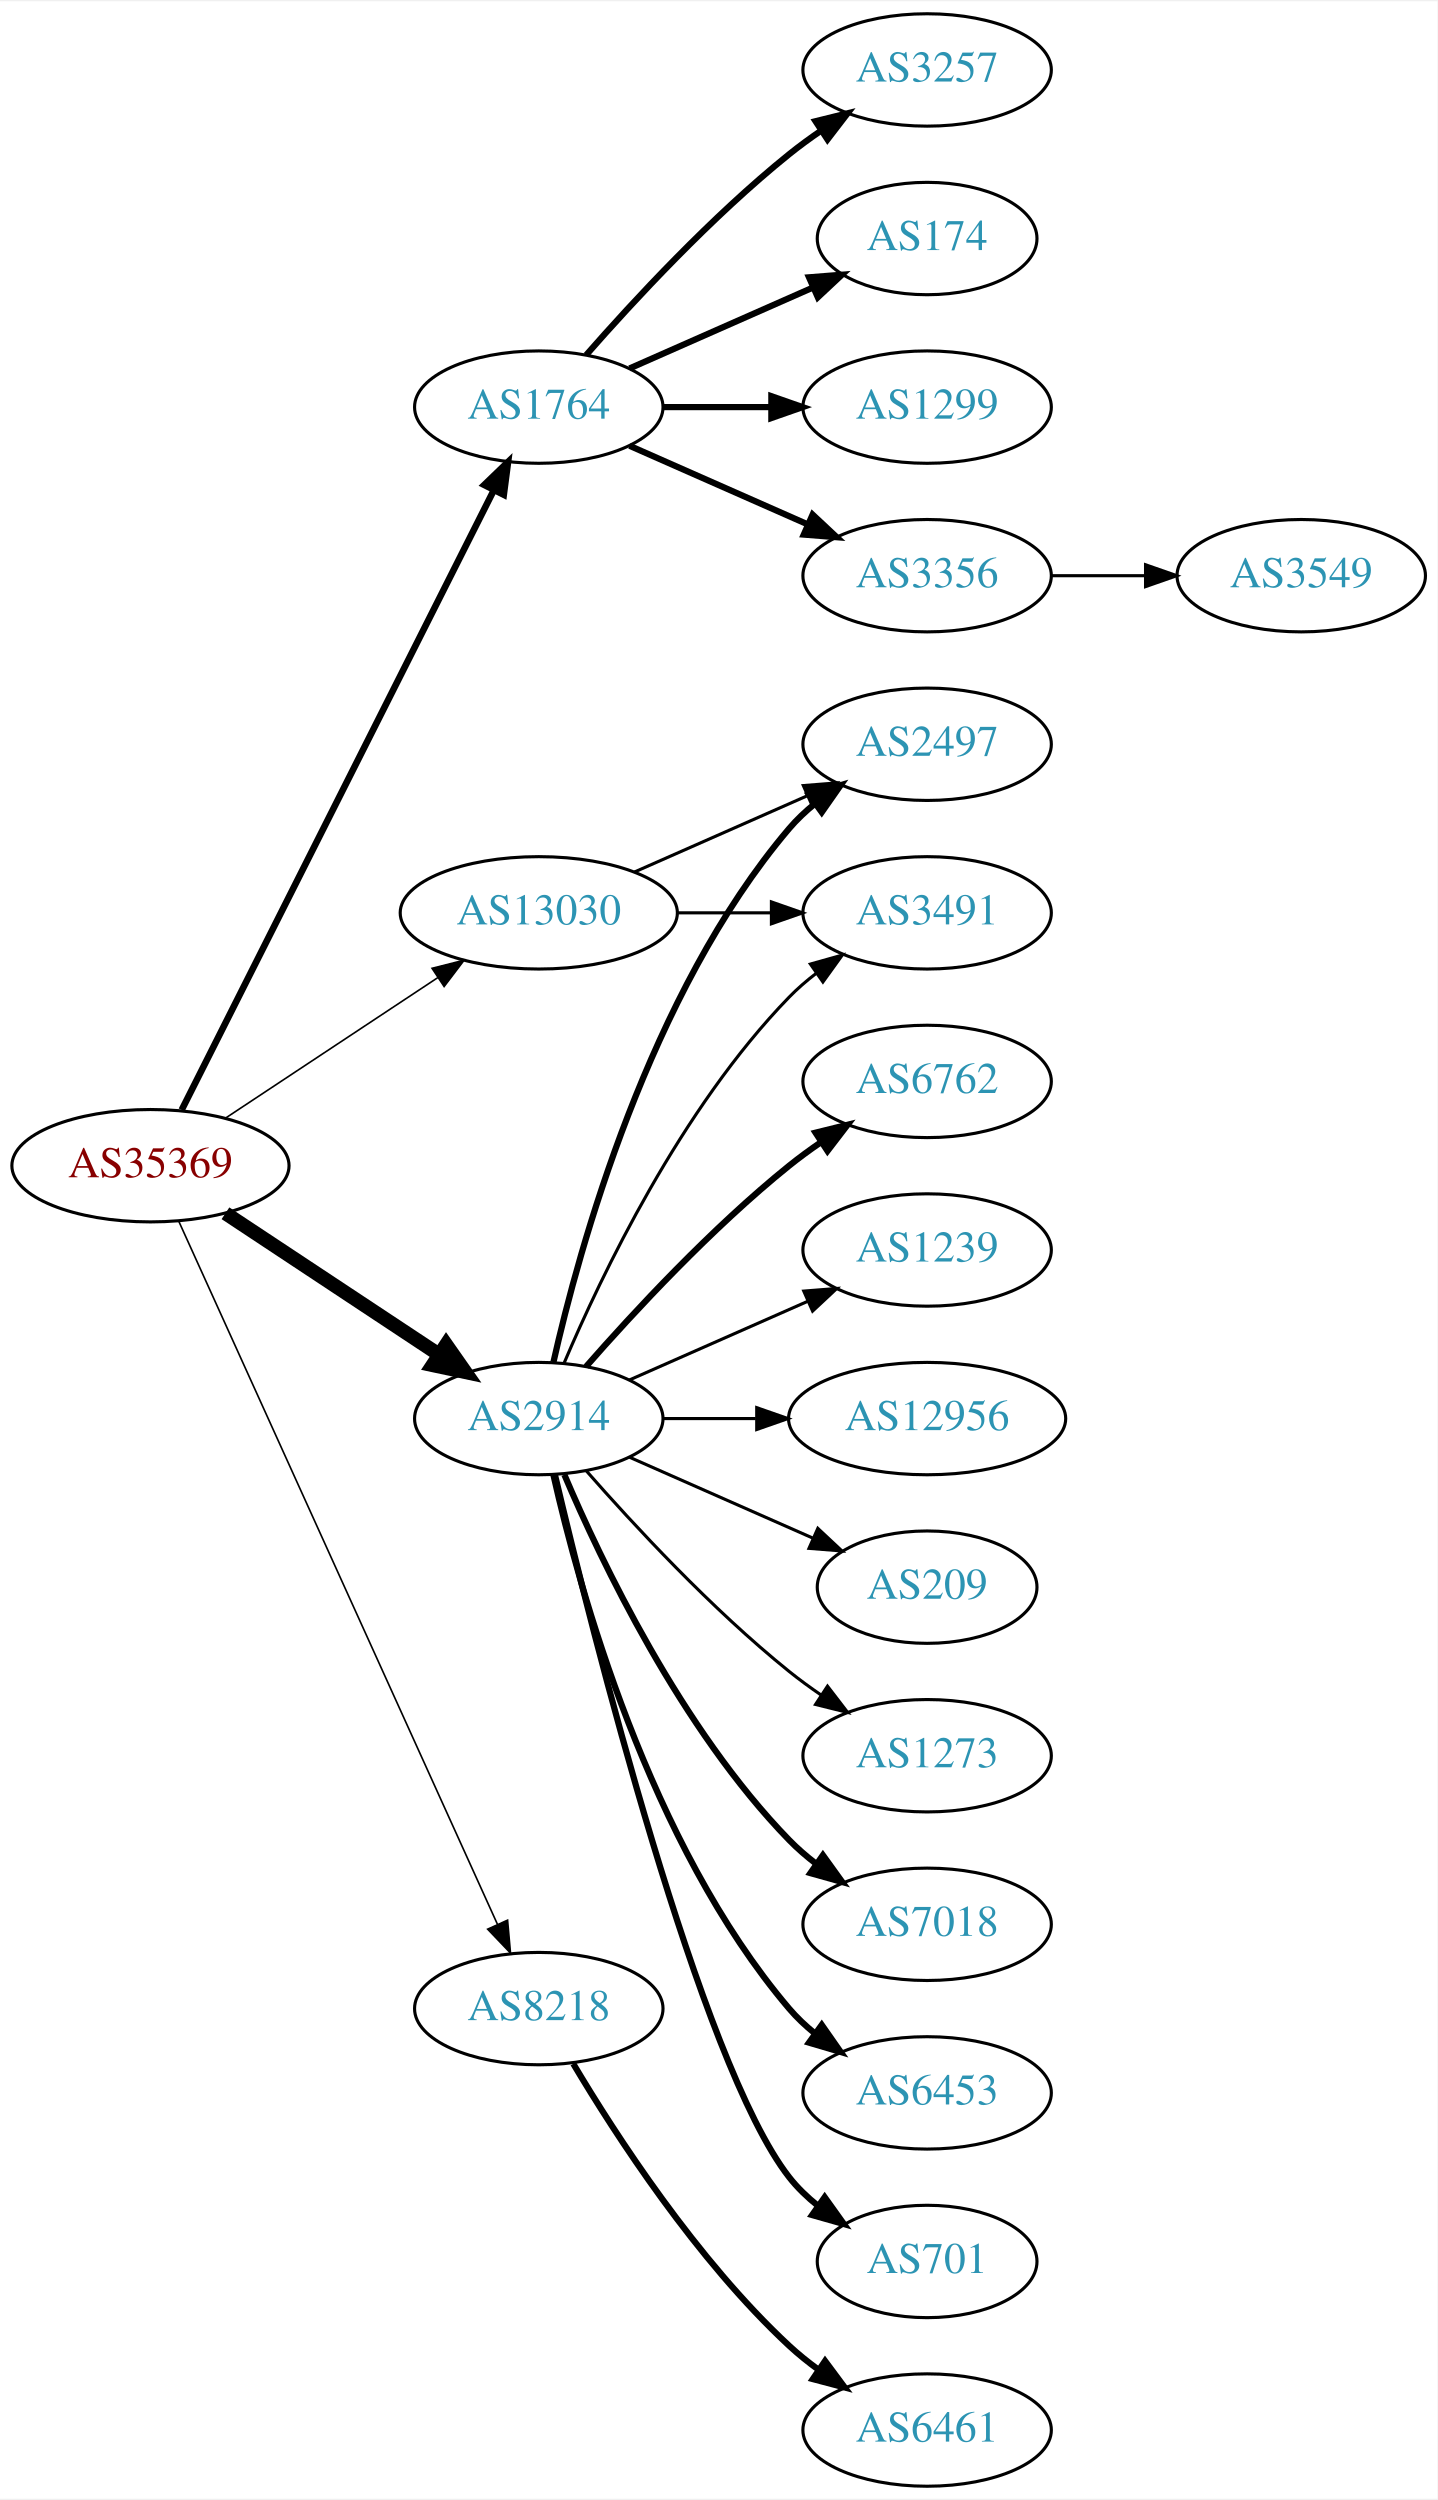
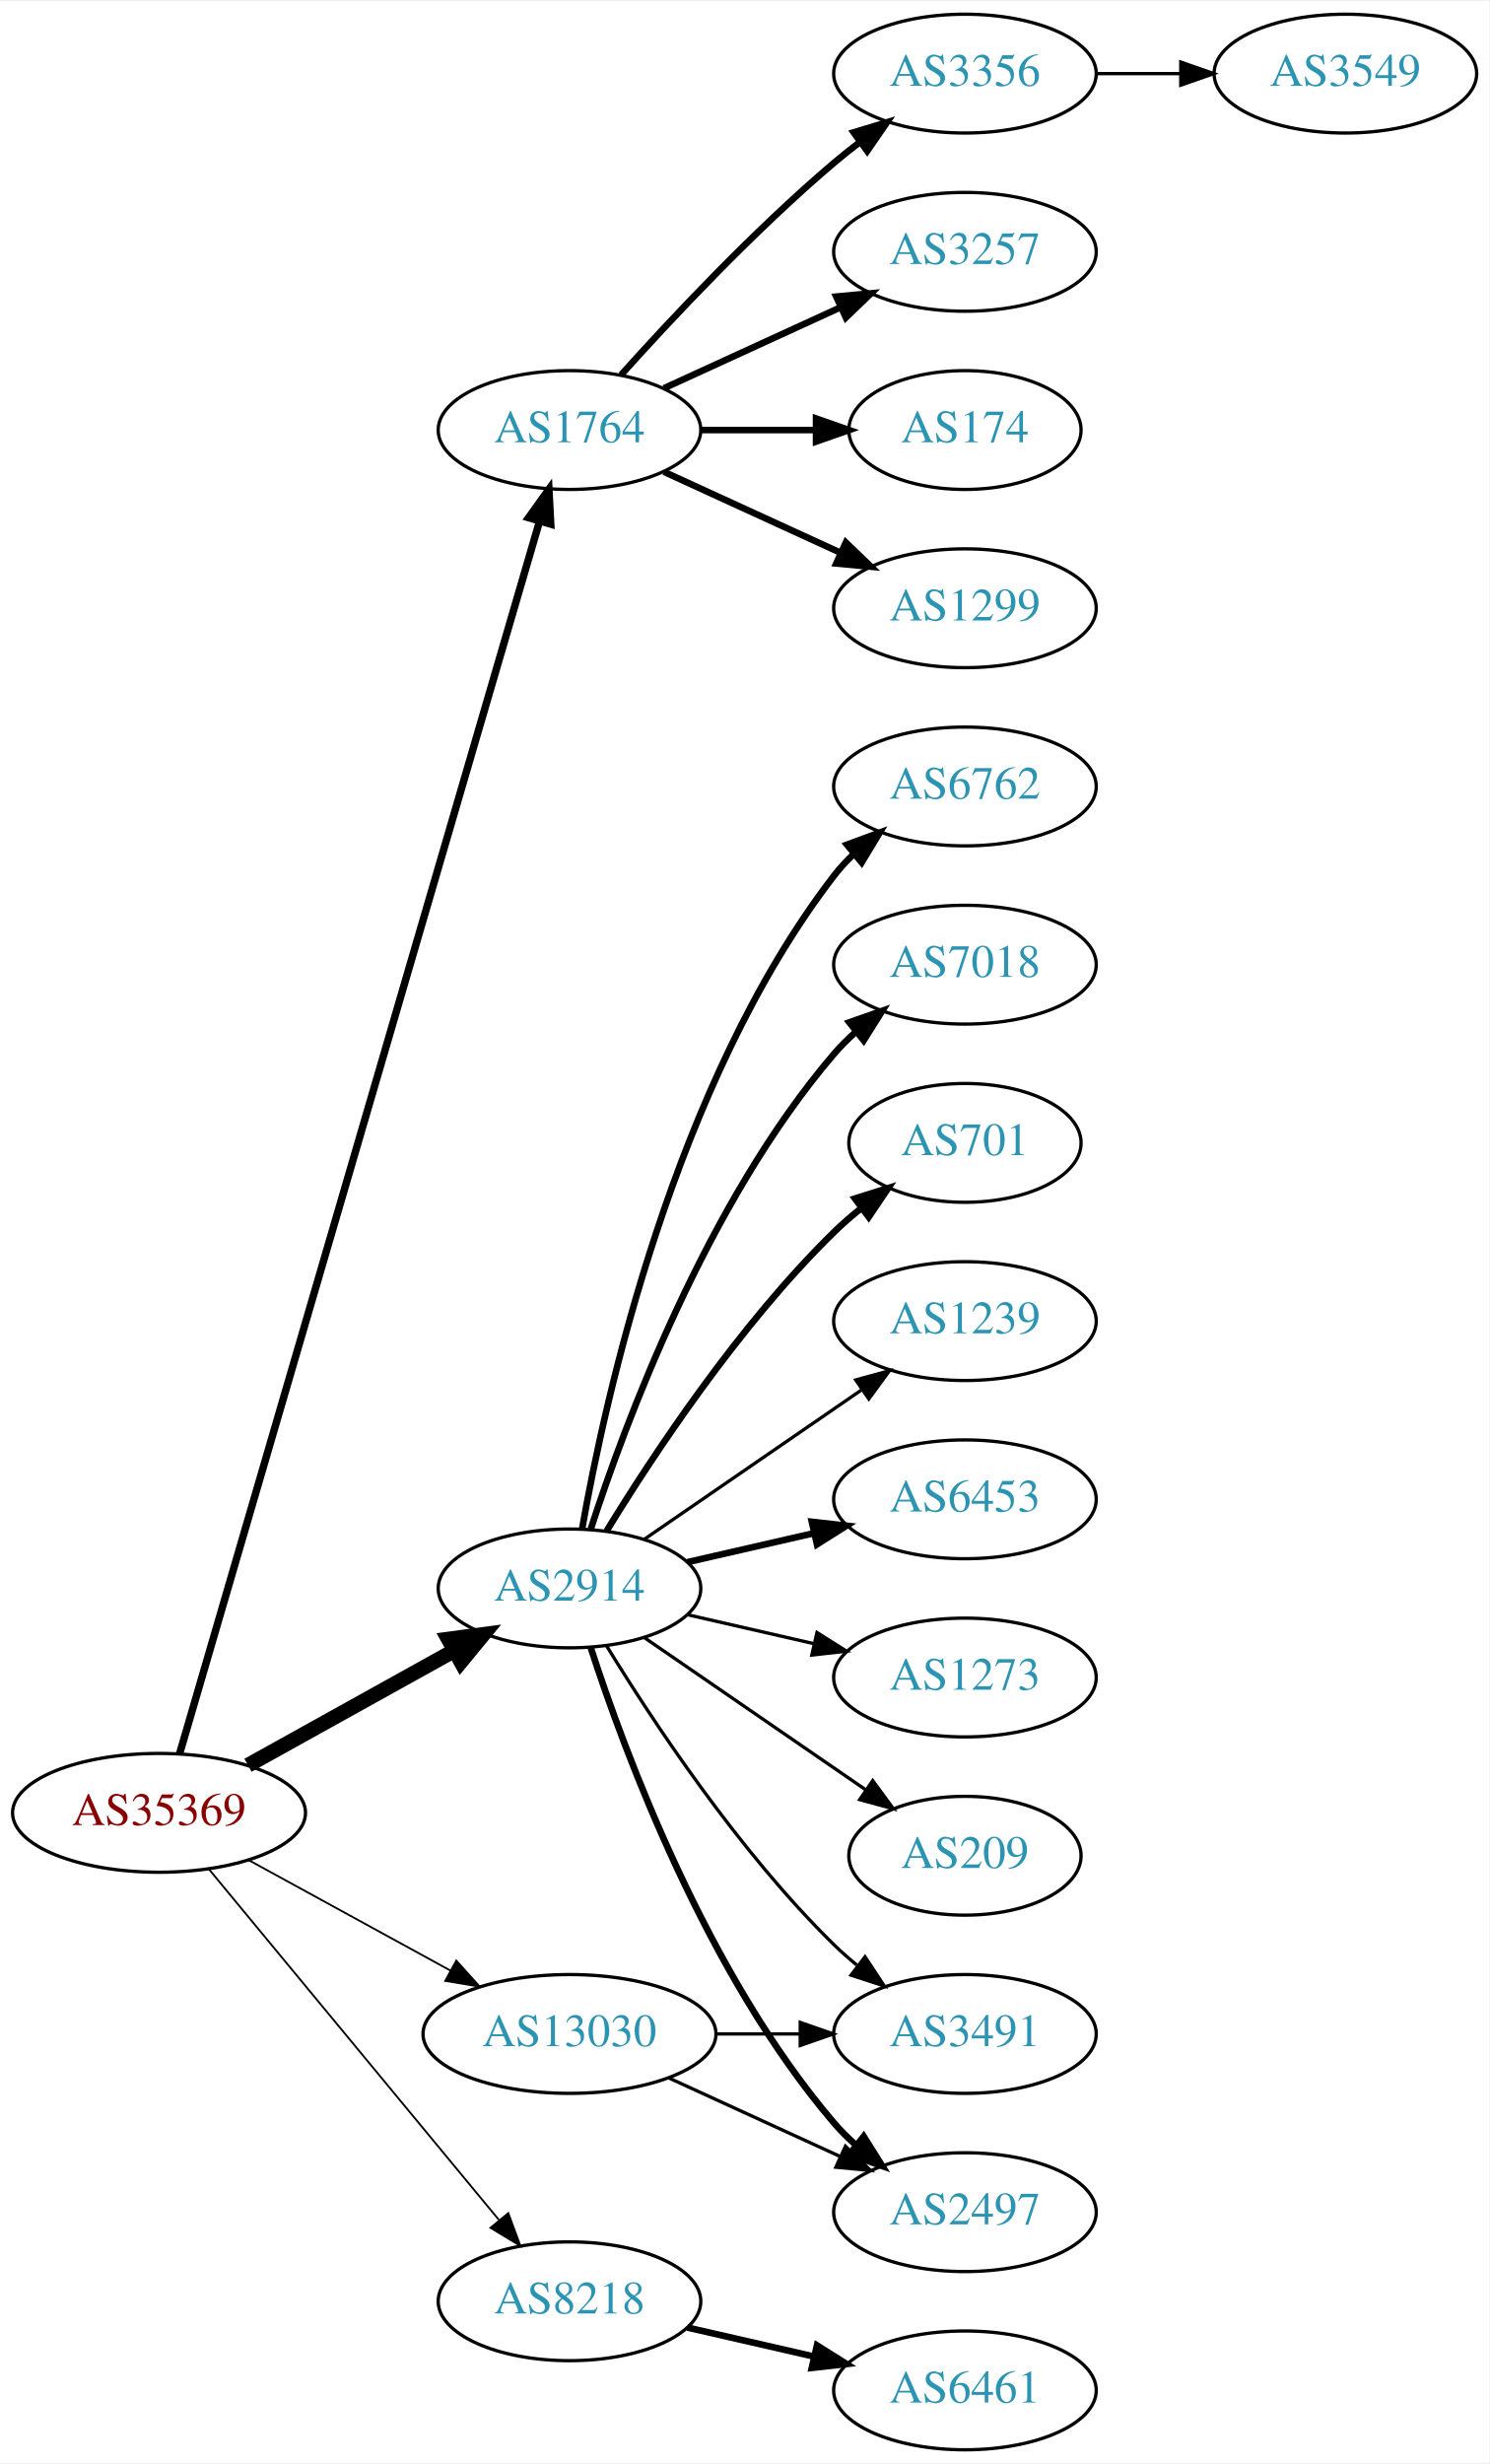
- <svg xmlns="http://www.w3.org/2000/svg" xmlns:xlink="http://www.w3.org/1999/xlink" width="460pt" height="800pt" viewBox="0.00 0.00 460.47 800.00">
-   <g id="graph0" class="graph" transform="scale(1 1) rotate(0) translate(4 796)">
-     <polygon fill="white" stroke="none" points="-4,4 -4,-796 456.469,-796 456.469,4 -4,4" />
+ <svg xmlns="http://www.w3.org/2000/svg" xmlns:xlink="http://www.w3.org/1999/xlink" width="451pt" height="746pt" viewBox="0.00 0.00 451.37 746.00">
+   <g id="graph0" class="graph" transform="scale(1 1) rotate(0) translate(4 742)">
+     <polygon fill="white" stroke="none" points="-4,4 -4,-742 447.37,-742 447.37,4 -4,4" />
    <g id="node1" class="node">
      <g id="a_node1">
        <a xlink:href="/asn/35369" xlink:title="AS35369 ~ LAGIS-AS [AT]">
-           <ellipse fill="#ffffff" stroke="black" cx="44.196" cy="-423" rx="44.393" ry="18" />
-           <text text-anchor="middle" x="44.196" y="-419.3" font-family="Times,serif" font-size="14.00" fill="#880000">AS35369</text>
+           <ellipse fill="#ffffff" stroke="black" cx="44.196" cy="-193" rx="44.393" ry="18" />
+           <text text-anchor="middle" x="44.196" y="-189.3" font-family="Times,serif" font-size="14.00" fill="#880000">AS35369</text>
        </a>
      </g>
    </g>
    <g id="node2" class="node">
      <g id="a_node2">
        <a xlink:href="/asn/1764" xlink:title="AS1764 ~ NEXTLAYER-AS [AT]">
-           <ellipse fill="#ffffff" stroke="black" cx="168.588" cy="-666" rx="39.794" ry="18" />
-           <text text-anchor="middle" x="168.588" y="-662.3" font-family="Times,serif" font-size="14.00" fill="#2c94b3">AS1764</text>
+           <ellipse fill="#ffffff" stroke="black" cx="168.588" cy="-612" rx="39.794" ry="18" />
+           <text text-anchor="middle" x="168.588" y="-608.3" font-family="Times,serif" font-size="14.00" fill="#2c94b3">AS1764</text>
        </a>
      </g>
    </g>
    <g id="edge1" class="edge">
-       <path fill="none" stroke="black" stroke-width="2.118" d="M54.196,-440.868C75.467,-483.101 128.942,-589.272 154.104,-639.227" />
-       <polygon fill="black" stroke="black" stroke-width="2.118" points="151.116,-641.076 158.74,-648.433 157.368,-637.928 151.116,-641.076" />
+       <path fill="none" stroke="black" stroke-width="2.25" d="M50.455,-211.004C69.678,-276.814 136.225,-504.63 159.486,-584.262" />
+       <polygon fill="black" stroke="black" stroke-width="2.25" points="156.185,-585.446 162.349,-594.063 162.904,-583.483 156.185,-585.446" />
    </g>
    <g id="node3" class="node">
      <g id="a_node3">
        <a xlink:href="/asn/2914" xlink:title="AS2914 ~ NTT America, Inc. [US]">
-           <ellipse fill="#ffffff" stroke="black" cx="168.588" cy="-342" rx="39.794" ry="18" />
-           <text text-anchor="middle" x="168.588" y="-338.3" font-family="Times,serif" font-size="14.00" fill="#2c94b3">AS2914</text>
+           <ellipse fill="#ffffff" stroke="black" cx="168.588" cy="-261" rx="39.794" ry="18" />
+           <text text-anchor="middle" x="168.588" y="-257.3" font-family="Times,serif" font-size="14.00" fill="#2c94b3">AS2914</text>
        </a>
      </g>
    </g>
    <g id="edge2" class="edge">
-       <path fill="none" stroke="black" stroke-width="4.5" d="M68.217,-407.765C87.571,-394.956 115.406,-376.534 136.696,-362.445" />
-       <polygon fill="black" stroke="black" stroke-width="4.5" points="138.918,-365.696 145.084,-356.893 134.572,-359.129 138.918,-365.696" />
+       <path fill="none" stroke="black" stroke-width="4.5" d="M71.152,-207.421C89.325,-217.518 113.788,-231.109 133.527,-242.076" />
+       <polygon fill="black" stroke="black" stroke-width="4.5" points="131.853,-245.65 142.507,-247.065 135.677,-238.766 131.853,-245.65" />
    </g>
    <g id="node4" class="node">
      <g id="a_node4">
        <a xlink:href="/asn/8218" xlink:title="AS8218 ~ legacy Neotelecoms [FR]">
-           <ellipse fill="#ffffff" stroke="black" cx="168.588" cy="-153" rx="39.794" ry="18" />
-           <text text-anchor="middle" x="168.588" y="-149.3" font-family="Times,serif" font-size="14.00" fill="#2c94b3">AS8218</text>
+           <ellipse fill="#ffffff" stroke="black" cx="168.588" cy="-45" rx="39.794" ry="18" />
+           <text text-anchor="middle" x="168.588" y="-41.3" font-family="Times,serif" font-size="14.00" fill="#2c94b3">AS8218</text>
        </a>
      </g>
    </g>
    <g id="edge3" class="edge">
-       <path fill="none" stroke="black" stroke-width="0.529" d="M53.227,-405.285C74.147,-359.133 130.43,-234.972 155.386,-179.918" />
-       <polygon fill="black" stroke="black" stroke-width="0.529" points="158.587,-181.334 159.528,-170.781 152.212,-178.444 158.587,-181.334" />
+       <path fill="none" stroke="black" stroke-width="0.562" d="M59.236,-176.023C80.816,-149.927 122.247,-99.827 147.155,-69.708" />
+       <polygon fill="black" stroke="black" stroke-width="0.562" points="150.036,-71.716 153.712,-61.779 144.642,-67.255 150.036,-71.716" />
    </g>
    <g id="node5" class="node">
      <g id="a_node5">
        <a xlink:href="/asn/13030" xlink:title="AS13030 ~ Init7 (Switzerland) Ltd. [CH]">
-           <ellipse fill="#ffffff" stroke="black" cx="168.588" cy="-504" rx="44.393" ry="18" />
-           <text text-anchor="middle" x="168.588" y="-500.3" font-family="Times,serif" font-size="14.00" fill="#2c94b3">AS13030</text>
+           <ellipse fill="#ffffff" stroke="black" cx="168.588" cy="-126" rx="44.393" ry="18" />
+           <text text-anchor="middle" x="168.588" y="-122.3" font-family="Times,serif" font-size="14.00" fill="#2c94b3">AS13030</text>
        </a>
      </g>
    </g>
    <g id="edge4" class="edge">
-       <path fill="none" stroke="black" stroke-width="0.529" d="M68.217,-438.235C87.449,-450.963 115.056,-469.234 136.294,-483.289" />
-       <polygon fill="black" stroke="black" stroke-width="0.529" points="134.4,-486.233 144.67,-488.833 138.263,-480.395 134.4,-486.233" />
+       <path fill="none" stroke="black" stroke-width="0.562" d="M71.452,-178.627C89.279,-168.868 113.056,-155.852 132.503,-145.207" />
+       <polygon fill="black" stroke="black" stroke-width="0.562" points="134.284,-148.221 141.375,-140.349 130.923,-142.081 134.284,-148.221" />
    </g>
    <g id="node6" class="node">
      <g id="a_node6">
        <a xlink:href="/asn/174" xlink:title="AS174 ~ Cogent Communications [US]">
-           <ellipse fill="#ffffff" stroke="black" cx="292.98" cy="-720" rx="35.194" ry="18" />
-           <text text-anchor="middle" x="292.98" y="-716.3" font-family="Times,serif" font-size="14.00" fill="#2c94b3">AS174</text>
+           <ellipse fill="#ffffff" stroke="black" cx="288.431" cy="-612" rx="35.194" ry="18" />
+           <text text-anchor="middle" x="288.431" y="-608.3" font-family="Times,serif" font-size="14.00" fill="#2c94b3">AS174</text>
        </a>
      </g>
    </g>
    <g id="edge5" class="edge">
-       <path fill="none" stroke="black" stroke-width="2" d="M197.667,-678.389C215.096,-686.078 237.653,-696.031 256.337,-704.274" />
-       <polygon fill="black" stroke="black" stroke-width="2" points="255.145,-707.573 265.707,-708.408 257.97,-701.169 255.145,-707.573" />
+       <path fill="none" stroke="black" stroke-width="2" d="M208.501,-612C219.588,-612 231.747,-612 243.13,-612" />
+       <polygon fill="black" stroke="black" stroke-width="2" points="243.311,-615.5 253.311,-612 243.311,-608.5 243.311,-615.5" />
    </g>
    <g id="node7" class="node">
      <g id="a_node7">
        <a xlink:href="/asn/1299" xlink:title="AS1299 ~ Telia Carrier [EU]">
-           <ellipse fill="#ffffff" stroke="black" cx="292.98" cy="-666" rx="39.794" ry="18" />
-           <text text-anchor="middle" x="292.98" y="-662.3" font-family="Times,serif" font-size="14.00" fill="#2c94b3">AS1299</text>
+           <ellipse fill="#ffffff" stroke="black" cx="288.431" cy="-558" rx="39.794" ry="18" />
+           <text text-anchor="middle" x="288.431" y="-554.3" font-family="Times,serif" font-size="14.00" fill="#2c94b3">AS1299</text>
        </a>
      </g>
    </g>
    <g id="edge6" class="edge">
-       <path fill="none" stroke="black" stroke-width="2" d="M208.314,-666C219.252,-666 231.303,-666 242.769,-666" />
-       <polygon fill="black" stroke="black" stroke-width="2" points="243.087,-669.5 253.087,-666 243.087,-662.5 243.087,-669.5" />
+       <path fill="none" stroke="black" stroke-width="2" d="M197.217,-599.339C213.174,-592.027 233.445,-582.739 250.727,-574.819" />
+       <polygon fill="black" stroke="black" stroke-width="2" points="252.342,-577.929 259.975,-570.581 249.426,-571.565 252.342,-577.929" />
    </g>
    <g id="node8" class="node">
      <g id="a_node8">
        <a xlink:href="/asn/3356" xlink:title="AS3356 ~ Level 3 Parent, LLC [US]">
-           <ellipse fill="#ffffff" stroke="black" cx="292.98" cy="-612" rx="39.794" ry="18" />
-           <text text-anchor="middle" x="292.98" y="-608.3" font-family="Times,serif" font-size="14.00" fill="#2c94b3">AS3356</text>
+           <ellipse fill="#ffffff" stroke="black" cx="288.431" cy="-720" rx="39.794" ry="18" />
+           <text text-anchor="middle" x="288.431" y="-716.3" font-family="Times,serif" font-size="14.00" fill="#2c94b3">AS3356</text>
        </a>
      </g>
    </g>
    <g id="edge7" class="edge">
-       <path fill="none" stroke="black" stroke-width="2" d="M197.667,-653.611C214.615,-646.134 236.413,-636.517 254.782,-628.412" />
-       <polygon fill="black" stroke="black" stroke-width="2" points="256.296,-631.57 264.032,-624.331 253.47,-625.166 256.296,-631.57" />
+       <path fill="none" stroke="black" stroke-width="2" d="M184.234,-628.725C199.535,-645.765 224.632,-672.523 248.784,-693 251.281,-695.117 253.942,-697.232 256.653,-699.293" />
+       <polygon fill="black" stroke="black" stroke-width="2" points="254.69,-702.194 264.83,-705.266 258.819,-696.541 254.69,-702.194" />
    </g>
    <g id="node9" class="node">
      <g id="a_node9">
        <a xlink:href="/asn/3257" xlink:title="AS3257 ~ GTT [DE]">
-           <ellipse fill="#ffffff" stroke="black" cx="292.98" cy="-774" rx="39.794" ry="18" />
-           <text text-anchor="middle" x="292.98" y="-770.3" font-family="Times,serif" font-size="14.00" fill="#2c94b3">AS3257</text>
+           <ellipse fill="#ffffff" stroke="black" cx="288.431" cy="-666" rx="39.794" ry="18" />
+           <text text-anchor="middle" x="288.431" y="-662.3" font-family="Times,serif" font-size="14.00" fill="#2c94b3">AS3257</text>
        </a>
      </g>
    </g>
    <g id="edge8" class="edge">
-       <path fill="none" stroke="black" stroke-width="2" d="M183.74,-682.663C198.842,-699.894 223.963,-727.024 248.784,-747 252.04,-749.62 255.565,-752.192 259.149,-754.646" />
-       <polygon fill="black" stroke="black" stroke-width="2" points="257.237,-757.577 267.522,-760.121 261.068,-751.719 257.237,-757.577" />
+       <path fill="none" stroke="black" stroke-width="2" d="M197.217,-624.661C213.174,-631.973 233.445,-641.261 250.727,-649.181" />
+       <polygon fill="black" stroke="black" stroke-width="2" points="249.426,-652.435 259.975,-653.419 252.342,-646.071 249.426,-652.435" />
    </g>
    <g id="node11" class="node">
      <g id="a_node11">
-         <a xlink:href="/asn/7018" xlink:title="AS7018 ~ AT&amp;T Services, Inc. [US]">
-           <ellipse fill="#ffffff" stroke="black" cx="292.98" cy="-180" rx="39.794" ry="18" />
-           <text text-anchor="middle" x="292.98" y="-176.3" font-family="Times,serif" font-size="14.00" fill="#2c94b3">AS7018</text>
+         <a xlink:href="/asn/6762" xlink:title="AS6762 ~ TELECOM ITALIA SPARKLE S.p.A. [IT]">
+           <ellipse fill="#ffffff" stroke="black" cx="288.431" cy="-504" rx="39.794" ry="18" />
+           <text text-anchor="middle" x="288.431" y="-500.3" font-family="Times,serif" font-size="14.00" fill="#2c94b3">AS6762</text>
        </a>
      </g>
    </g>
    <g id="edge10" class="edge">
-       <path fill="none" stroke="black" stroke-width="2" d="M176.779,-324.025C188.546,-296.318 214.12,-242.652 248.784,-207 251.404,-204.305 254.345,-201.761 257.428,-199.392" />
-       <polygon fill="black" stroke="black" stroke-width="2" points="259.603,-202.141 265.796,-193.545 255.594,-196.403 259.603,-202.141" />
+       <path fill="none" stroke="black" stroke-width="2" d="M172.406,-278.99C179.334,-318.435 200.291,-414.025 248.784,-477 250.563,-479.31 252.596,-481.5 254.776,-483.559" />
+       <polygon fill="black" stroke="black" stroke-width="2" points="252.672,-486.361 262.609,-490.036 257.133,-480.966 252.672,-486.361" />
    </g>
    <g id="node12" class="node">
      <g id="a_node12">
-         <a xlink:href="/asn/6453" xlink:title="AS6453 ~ TATA COMMUNICATIONS (AMERICA) INC [US]">
-           <ellipse fill="#ffffff" stroke="black" cx="292.98" cy="-126" rx="39.794" ry="18" />
-           <text text-anchor="middle" x="292.98" y="-122.3" font-family="Times,serif" font-size="14.00" fill="#2c94b3">AS6453</text>
+         <a xlink:href="/asn/7018" xlink:title="AS7018 ~ AT&amp;T Services, Inc. [US]">
+           <ellipse fill="#ffffff" stroke="black" cx="288.431" cy="-450" rx="39.794" ry="18" />
+           <text text-anchor="middle" x="288.431" y="-446.3" font-family="Times,serif" font-size="14.00" fill="#2c94b3">AS7018</text>
        </a>
      </g>
    </g>
    <g id="edge11" class="edge">
-       <path fill="none" stroke="black" stroke-width="2" d="M173.282,-323.925C181.422,-287.852 203.855,-205.86 248.784,-153 251.219,-150.136 254.035,-147.479 257.04,-145.039" />
-       <polygon fill="black" stroke="black" stroke-width="2" points="259.228,-147.776 265.3,-139.094 255.139,-142.095 259.228,-147.776" />
+       <path fill="none" stroke="black" stroke-width="2" d="M175.035,-278.991C185.349,-310.816 210.212,-377.927 248.784,-423 250.73,-425.274 252.908,-427.449 255.213,-429.507" />
+       <polygon fill="black" stroke="black" stroke-width="2" points="253.383,-432.524 263.382,-436.027 257.75,-427.053 253.383,-432.524" />
    </g>
    <g id="node13" class="node">
      <g id="a_node13">
-         <a xlink:href="/asn/3491" xlink:title="AS3491 ~ PCCW Global, Inc. [US]">
-           <ellipse fill="#ffffff" stroke="black" cx="292.98" cy="-504" rx="39.794" ry="18" />
-           <text text-anchor="middle" x="292.98" y="-500.3" font-family="Times,serif" font-size="14.00" fill="#2c94b3">AS3491</text>
+         <a xlink:href="/asn/701" xlink:title="AS701 ~ UUNET [US]">
+           <ellipse fill="#ffffff" stroke="black" cx="288.431" cy="-396" rx="35.194" ry="18" />
+           <text text-anchor="middle" x="288.431" y="-392.3" font-family="Times,serif" font-size="14.00" fill="#2c94b3">AS701</text>
        </a>
      </g>
    </g>
    <g id="edge12" class="edge">
-       <path fill="none" stroke="black" d="M176.779,-359.975C188.546,-387.682 214.12,-441.348 248.784,-477 251.404,-479.695 254.345,-482.239 257.428,-484.608" />
-       <polygon fill="black" stroke="black" points="255.594,-487.597 265.796,-490.455 259.603,-481.859 255.594,-487.597" />
+       <path fill="none" stroke="black" stroke-width="2" d="M179.854,-278.44C193.662,-300.991 219.851,-340.722 248.784,-369 251.32,-371.478 254.103,-373.89 256.979,-376.188" />
+       <polygon fill="black" stroke="black" stroke-width="2" points="255.088,-379.144 265.195,-382.321 259.275,-373.535 255.088,-379.144" />
    </g>
    <g id="node14" class="node">
      <g id="a_node14">
-         <a xlink:href="/asn/701" xlink:title="AS701 ~ UUNET [US]">
-           <ellipse fill="#ffffff" stroke="black" cx="292.98" cy="-72" rx="35.194" ry="18" />
-           <text text-anchor="middle" x="292.98" y="-68.3" font-family="Times,serif" font-size="14.00" fill="#2c94b3">AS701</text>
+         <a xlink:href="/asn/1239" xlink:title="AS1239 ~ Sprint [US]">
+           <ellipse fill="#ffffff" stroke="black" cx="288.431" cy="-342" rx="39.794" ry="18" />
+           <text text-anchor="middle" x="288.431" y="-338.3" font-family="Times,serif" font-size="14.00" fill="#2c94b3">AS1239</text>
        </a>
      </g>
    </g>
    <g id="edge13" class="edge">
-       <path fill="none" stroke="black" stroke-width="2" d="M173.728,-324.129C185.511,-274.377 220.223,-135.528 248.784,-99 251.42,-95.63 254.601,-92.569 258.029,-89.821" />
-       <polygon fill="black" stroke="black" stroke-width="2" points="260.167,-92.597 266.331,-83.98 256.139,-86.872 260.167,-92.597" />
+       <path fill="none" stroke="black" d="M191.202,-275.857C209.691,-288.565 236.505,-306.995 257.134,-321.175" />
+       <polygon fill="black" stroke="black" points="255.331,-324.183 265.555,-326.963 259.296,-318.414 255.331,-324.183" />
    </g>
    <g id="node15" class="node">
      <g id="a_node15">
-         <a xlink:href="/asn/2497" xlink:title="AS2497 ~ Internet Initiative Japan Inc. [JP]">
-           <ellipse fill="#ffffff" stroke="black" cx="292.98" cy="-558" rx="39.794" ry="18" />
-           <text text-anchor="middle" x="292.98" y="-554.3" font-family="Times,serif" font-size="14.00" fill="#2c94b3">AS2497</text>
+         <a xlink:href="/asn/3491" xlink:title="AS3491 ~ PCCW Global, Inc. [US]">
+           <ellipse fill="#ffffff" stroke="black" cx="288.431" cy="-126" rx="39.794" ry="18" />
+           <text text-anchor="middle" x="288.431" y="-122.3" font-family="Times,serif" font-size="14.00" fill="#2c94b3">AS3491</text>
        </a>
      </g>
    </g>
    <g id="edge14" class="edge">
-       <path fill="none" stroke="black" stroke-width="2" d="M173.282,-360.075C181.422,-396.148 203.855,-478.14 248.784,-531 251.219,-533.864 254.035,-536.521 257.04,-538.961" />
-       <polygon fill="black" stroke="black" stroke-width="2" points="255.139,-541.905 265.3,-544.906 259.228,-536.224 255.139,-541.905" />
+       <path fill="none" stroke="black" d="M179.854,-243.56C193.662,-221.009 219.851,-181.278 248.784,-153 250.924,-150.908 253.242,-148.863 255.642,-146.894" />
+       <polygon fill="black" stroke="black" points="258.152,-149.382 263.983,-140.536 253.908,-143.815 258.152,-149.382" />
    </g>
    <g id="node16" class="node">
      <g id="a_node16">
-         <a xlink:href="/asn/6762" xlink:title="AS6762 ~ TELECOM ITALIA SPARKLE S.p.A. [IT]">
-           <ellipse fill="#ffffff" stroke="black" cx="292.98" cy="-450" rx="39.794" ry="18" />
-           <text text-anchor="middle" x="292.98" y="-446.3" font-family="Times,serif" font-size="14.00" fill="#2c94b3">AS6762</text>
+         <a xlink:href="/asn/2497" xlink:title="AS2497 ~ Internet Initiative Japan Inc. [JP]">
+           <ellipse fill="#ffffff" stroke="black" cx="288.431" cy="-72" rx="39.794" ry="18" />
+           <text text-anchor="middle" x="288.431" y="-68.3" font-family="Times,serif" font-size="14.00" fill="#2c94b3">AS2497</text>
        </a>
      </g>
    </g>
    <g id="edge15" class="edge">
-       <path fill="none" stroke="black" stroke-width="2" d="M183.74,-358.663C198.842,-375.894 223.963,-403.024 248.784,-423 252.04,-425.62 255.565,-428.192 259.149,-430.646" />
-       <polygon fill="black" stroke="black" stroke-width="2" points="257.237,-433.577 267.522,-436.121 261.068,-427.719 257.237,-433.577" />
+       <path fill="none" stroke="black" stroke-width="2" d="M175.035,-243.009C185.349,-211.184 210.212,-144.073 248.784,-99 250.73,-96.726 252.908,-94.551 255.213,-92.493" />
+       <polygon fill="black" stroke="black" stroke-width="2" points="257.75,-94.947 263.382,-85.973 253.383,-89.476 257.75,-94.947" />
    </g>
    <g id="node17" class="node">
      <g id="a_node17">
-         <a xlink:href="/asn/1239" xlink:title="AS1239 ~ Sprint [US]">
-           <ellipse fill="#ffffff" stroke="black" cx="292.98" cy="-396" rx="39.794" ry="18" />
-           <text text-anchor="middle" x="292.98" y="-392.3" font-family="Times,serif" font-size="14.00" fill="#2c94b3">AS1239</text>
+         <a xlink:href="/asn/6453" xlink:title="AS6453 ~ TATA COMMUNICATIONS (AMERICA) INC [US]">
+           <ellipse fill="#ffffff" stroke="black" cx="288.431" cy="-288" rx="39.794" ry="18" />
+           <text text-anchor="middle" x="288.431" y="-284.3" font-family="Times,serif" font-size="14.00" fill="#2c94b3">AS6453</text>
        </a>
      </g>
    </g>
    <g id="edge16" class="edge">
-       <path fill="none" stroke="black" d="M197.667,-354.389C214.615,-361.866 236.413,-371.483 254.782,-379.588" />
-       <polygon fill="black" stroke="black" points="253.47,-382.834 264.032,-383.669 256.296,-376.43 253.47,-382.834" />
+       <path fill="none" stroke="black" stroke-width="2" d="M204.308,-268.955C216.307,-271.704 229.928,-274.825 242.621,-277.733" />
+       <polygon fill="black" stroke="black" stroke-width="2" points="242.023,-281.187 252.552,-280.009 243.587,-274.364 242.023,-281.187" />
    </g>
    <g id="node18" class="node">
      <g id="a_node18">
-         <a xlink:href="/asn/12956" xlink:title="AS12956 ~ TELXIUS [ES]">
-           <ellipse fill="#ffffff" stroke="black" cx="292.98" cy="-342" rx="44.393" ry="18" />
-           <text text-anchor="middle" x="292.98" y="-338.3" font-family="Times,serif" font-size="14.00" fill="#2c94b3">AS12956</text>
+         <a xlink:href="/asn/1273" xlink:title="AS1273 ~ Vodafone Group PLC [EU]">
+           <ellipse fill="#ffffff" stroke="black" cx="288.431" cy="-234" rx="39.794" ry="18" />
+           <text text-anchor="middle" x="288.431" y="-230.3" font-family="Times,serif" font-size="14.00" fill="#2c94b3">AS1273</text>
        </a>
      </g>
    </g>
    <g id="edge17" class="edge">
-       <path fill="none" stroke="black" d="M208.314,-342C217.774,-342 228.066,-342 238.092,-342" />
-       <polygon fill="black" stroke="black" points="238.399,-345.5 248.399,-342 238.399,-338.5 238.399,-345.5" />
+       <path fill="none" stroke="black" d="M204.308,-253.045C216.307,-250.296 229.928,-247.175 242.621,-244.267" />
+       <polygon fill="black" stroke="black" points="243.587,-247.636 252.552,-241.991 242.023,-240.813 243.587,-247.636" />
    </g>
    <g id="node19" class="node">
      <g id="a_node19">
        <a xlink:href="/asn/209" xlink:title="AS209 ~ CenturyLink Communications, LLC [US]">
-           <ellipse fill="#ffffff" stroke="black" cx="292.98" cy="-288" rx="35.194" ry="18" />
-           <text text-anchor="middle" x="292.98" y="-284.3" font-family="Times,serif" font-size="14.00" fill="#2c94b3">AS209</text>
+           <ellipse fill="#ffffff" stroke="black" cx="288.431" cy="-180" rx="35.194" ry="18" />
+           <text text-anchor="middle" x="288.431" y="-176.3" font-family="Times,serif" font-size="14.00" fill="#2c94b3">AS209</text>
        </a>
      </g>
    </g>
    <g id="edge18" class="edge">
-       <path fill="none" stroke="black" d="M197.667,-329.611C215.096,-321.922 237.653,-311.969 256.337,-303.726" />
-       <polygon fill="black" stroke="black" points="257.97,-306.831 265.707,-299.592 255.145,-300.427 257.97,-306.831" />
+       <path fill="none" stroke="black" d="M191.202,-246.143C210.04,-233.195 237.519,-214.307 258.295,-200.027" />
+       <polygon fill="black" stroke="black" points="260.486,-202.768 266.744,-194.219 256.52,-196.999 260.486,-202.768" />
    </g>
    <g id="node20" class="node">
      <g id="a_node20">
-         <a xlink:href="/asn/1273" xlink:title="AS1273 ~ Vodafone Group PLC [EU]">
-           <ellipse fill="#ffffff" stroke="black" cx="292.98" cy="-234" rx="39.794" ry="18" />
-           <text text-anchor="middle" x="292.98" y="-230.3" font-family="Times,serif" font-size="14.00" fill="#2c94b3">AS1273</text>
+         <a xlink:href="/asn/6461" xlink:title="AS6461 ~ Zayo Bandwidth [US]">
+           <ellipse fill="#ffffff" stroke="black" cx="288.431" cy="-18" rx="39.794" ry="18" />
+           <text text-anchor="middle" x="288.431" y="-14.3" font-family="Times,serif" font-size="14.00" fill="#2c94b3">AS6461</text>
        </a>
      </g>
    </g>
    <g id="edge19" class="edge">
-       <path fill="none" stroke="black" d="M183.74,-325.337C198.842,-308.106 223.963,-280.976 248.784,-261 252.04,-258.38 255.565,-255.808 259.149,-253.354" />
-       <polygon fill="black" stroke="black" points="261.068,-256.281 267.522,-247.879 257.237,-250.423 261.068,-256.281" />
-     </g>
-     <g id="node21" class="node">
-       <g id="a_node21">
-         <a xlink:href="/asn/6461" xlink:title="AS6461 ~ Zayo Bandwidth [US]">
-           <ellipse fill="#ffffff" stroke="black" cx="292.98" cy="-18" rx="39.794" ry="18" />
-           <text text-anchor="middle" x="292.98" y="-14.3" font-family="Times,serif" font-size="14.00" fill="#2c94b3">AS6461</text>
-         </a>
-       </g>
+       <path fill="none" stroke="black" stroke-width="2" d="M204.308,-37.045C216.307,-34.296 229.928,-31.175 242.621,-28.267" />
+       <polygon fill="black" stroke="black" stroke-width="2" points="243.587,-31.636 252.552,-25.991 242.023,-24.813 243.587,-31.636" />
+     </g>
+     <g id="edge21" class="edge">
+       <path fill="none" stroke="black" d="M212.799,-126C221.112,-126 229.875,-126 238.357,-126" />
+       <polygon fill="black" stroke="black" points="238.516,-129.5 248.516,-126 238.516,-122.5 238.516,-129.5" />
    </g>
    <g id="edge20" class="edge">
-       <path fill="none" stroke="black" stroke-width="2" d="M179.634,-135.329C193.205,-112.528 219.137,-72.528 248.784,-45 251.691,-42.301 254.904,-39.72 258.228,-37.297" />
-       <polygon fill="black" stroke="black" stroke-width="2" points="260.287,-40.13 266.606,-31.625 256.363,-34.333 260.287,-40.13" />
-     </g>
-     <g id="edge22" class="edge">
-       <path fill="none" stroke="black" d="M213.084,-504C222.773,-504 233.11,-504 243.002,-504" />
-       <polygon fill="black" stroke="black" points="243.105,-507.5 253.105,-504 243.105,-500.5 243.105,-507.5" />
-     </g>
-     <g id="edge21" class="edge">
-       <path fill="none" stroke="black" d="M199.216,-517.072C215.81,-524.393 236.67,-533.597 254.403,-541.421" />
-       <polygon fill="black" stroke="black" points="253.325,-544.77 263.887,-545.605 256.151,-538.366 253.325,-544.77" />
+       <path fill="none" stroke="black" d="M198.718,-112.652C214.329,-105.498 233.727,-96.609 250.399,-88.969" />
+       <polygon fill="black" stroke="black" points="252.218,-91.986 259.851,-84.638 249.302,-85.622 252.218,-91.986" />
    </g>
    <g id="node10" class="node">
      <g id="a_node10">
        <a xlink:href="/asn/3549" xlink:title="AS3549 ~ Level 3 Parent, LLC [US]">
-           <ellipse fill="#ffffff" stroke="black" cx="412.823" cy="-612" rx="39.794" ry="18" />
-           <text text-anchor="middle" x="412.823" y="-608.3" font-family="Times,serif" font-size="14.00" fill="#2c94b3">AS3549</text>
+           <ellipse fill="#ffffff" stroke="black" cx="403.724" cy="-720" rx="39.794" ry="18" />
+           <text text-anchor="middle" x="403.724" y="-716.3" font-family="Times,serif" font-size="14.00" fill="#2c94b3">AS3549</text>
        </a>
      </g>
    </g>
    <g id="edge9" class="edge">
-       <path fill="none" stroke="black" d="M332.893,-612C342.446,-612 352.796,-612 362.759,-612" />
-       <polygon fill="black" stroke="black" points="362.951,-615.5 372.951,-612 362.951,-608.5 362.951,-615.5" />
+       <path fill="none" stroke="black" d="M328.103,-720C336.306,-720 345.07,-720 353.602,-720" />
+       <polygon fill="black" stroke="black" points="353.841,-723.5 363.841,-720 353.841,-716.5 353.841,-723.5" />
    </g>
  </g>
</svg>
